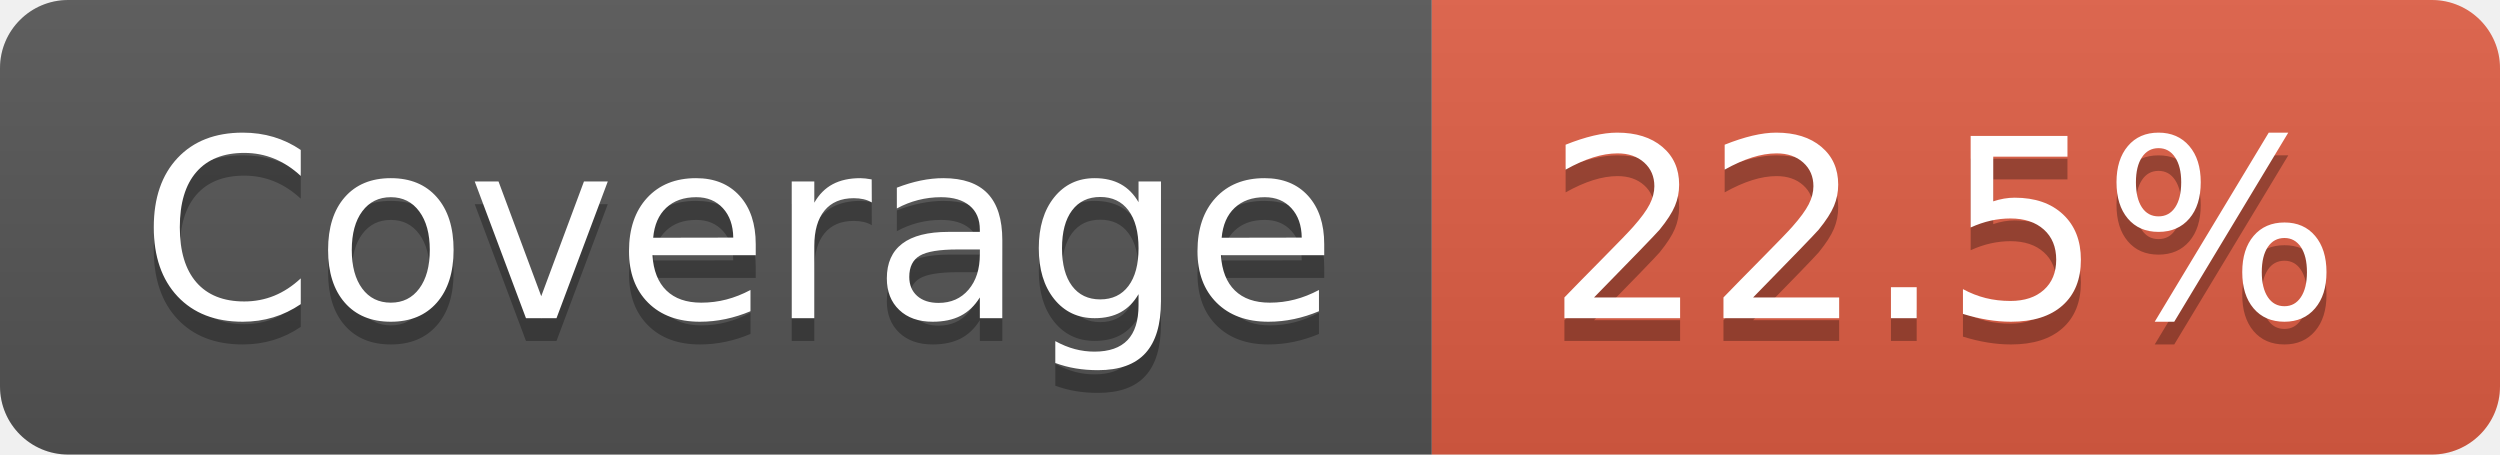
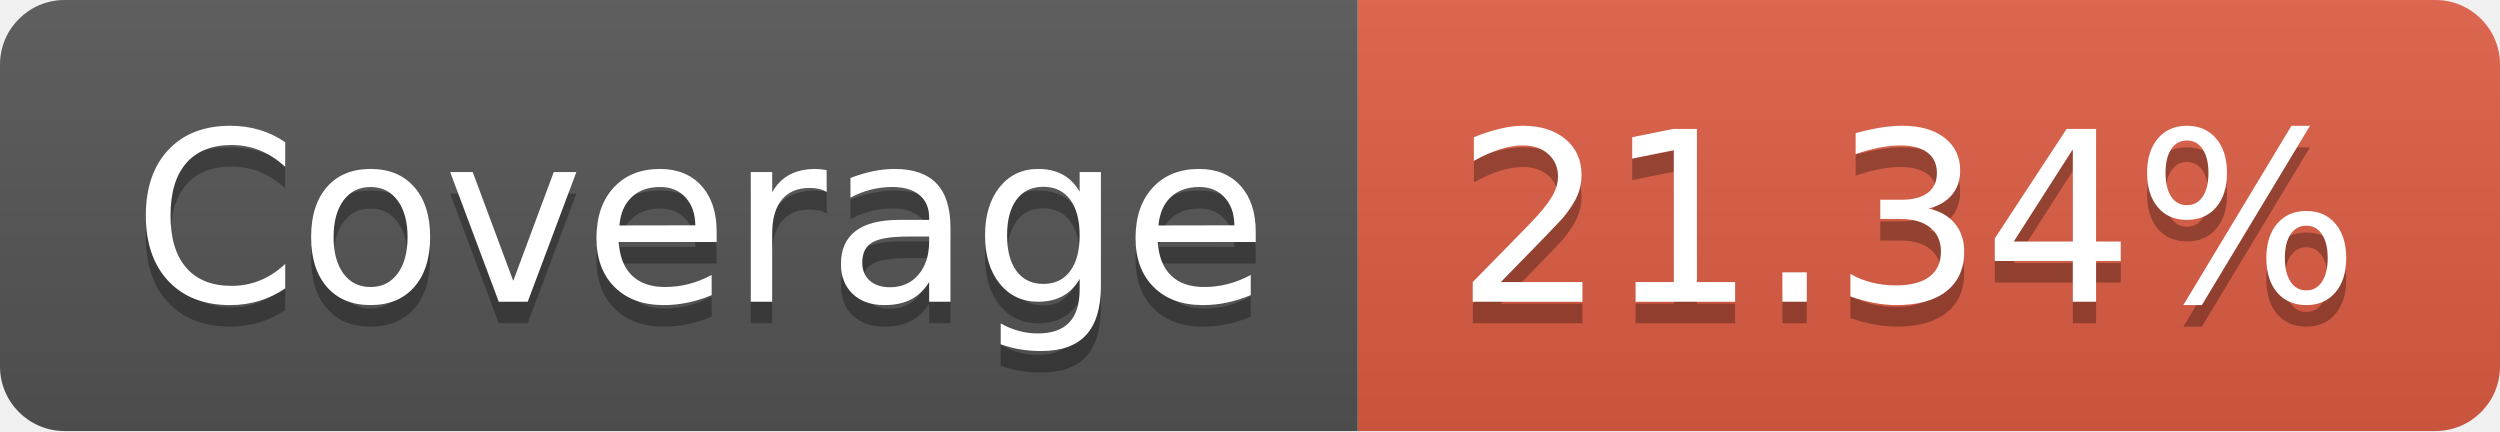
- <svg xmlns="http://www.w3.org/2000/svg" width="110" height="20" role="img" aria-label="Coverage: 22.5%">
+ <svg xmlns="http://www.w3.org/2000/svg" width="116" height="20" role="img" aria-label="Coverage: 21.34%">
  <linearGradient id="s" x2="0" y2="100%">
    <stop offset="0" stop-color="#bbb" stop-opacity=".1" />
    <stop offset="1" stop-opacity=".1" />
  </linearGradient>
  <clipPath id="r">
-     <rect width="110" height="20" rx="3" fill="#fff" />
+     <rect width="116" height="20" rx="3" fill="#fff" />
  </clipPath>
  <g clip-path="url(#r)">
    <rect width="63" height="20" fill="#555" />
-     <rect x="63" width="47" height="20" fill="#e05d44" />
-     <rect width="110" height="20" fill="url(#s)" />
+     <rect x="63" width="53" height="20" fill="#e05d44" />
+     <rect width="116" height="20" fill="url(#s)" />
  </g>
  <g fill="#fff" text-anchor="middle" font-family="Verdana,Geneva,DejaVu Sans,sans-serif" text-rendering="geometricPrecision" font-size="110">
    <text aria-hidden="true" x="325" y="150" fill="#010101" fill-opacity=".3" transform="scale(.1)" textLength="530">Coverage</text>
    <text x="325" y="140" transform="scale(.1)" fill="#fff" textLength="530">Coverage</text>
-     <text aria-hidden="true" x="855" y="150" fill="#010101" fill-opacity=".3" transform="scale(.1)" textLength="370">22.5%</text>
-     <text x="855" y="140" transform="scale(.1)" fill="#fff" textLength="370">22.5%</text>
+     <text aria-hidden="true" x="885" y="150" fill="#010101" fill-opacity=".3" transform="scale(.1)" textLength="430">21.34%</text>
+     <text x="885" y="140" transform="scale(.1)" fill="#fff" textLength="430">21.34%</text>
  </g>
</svg>
